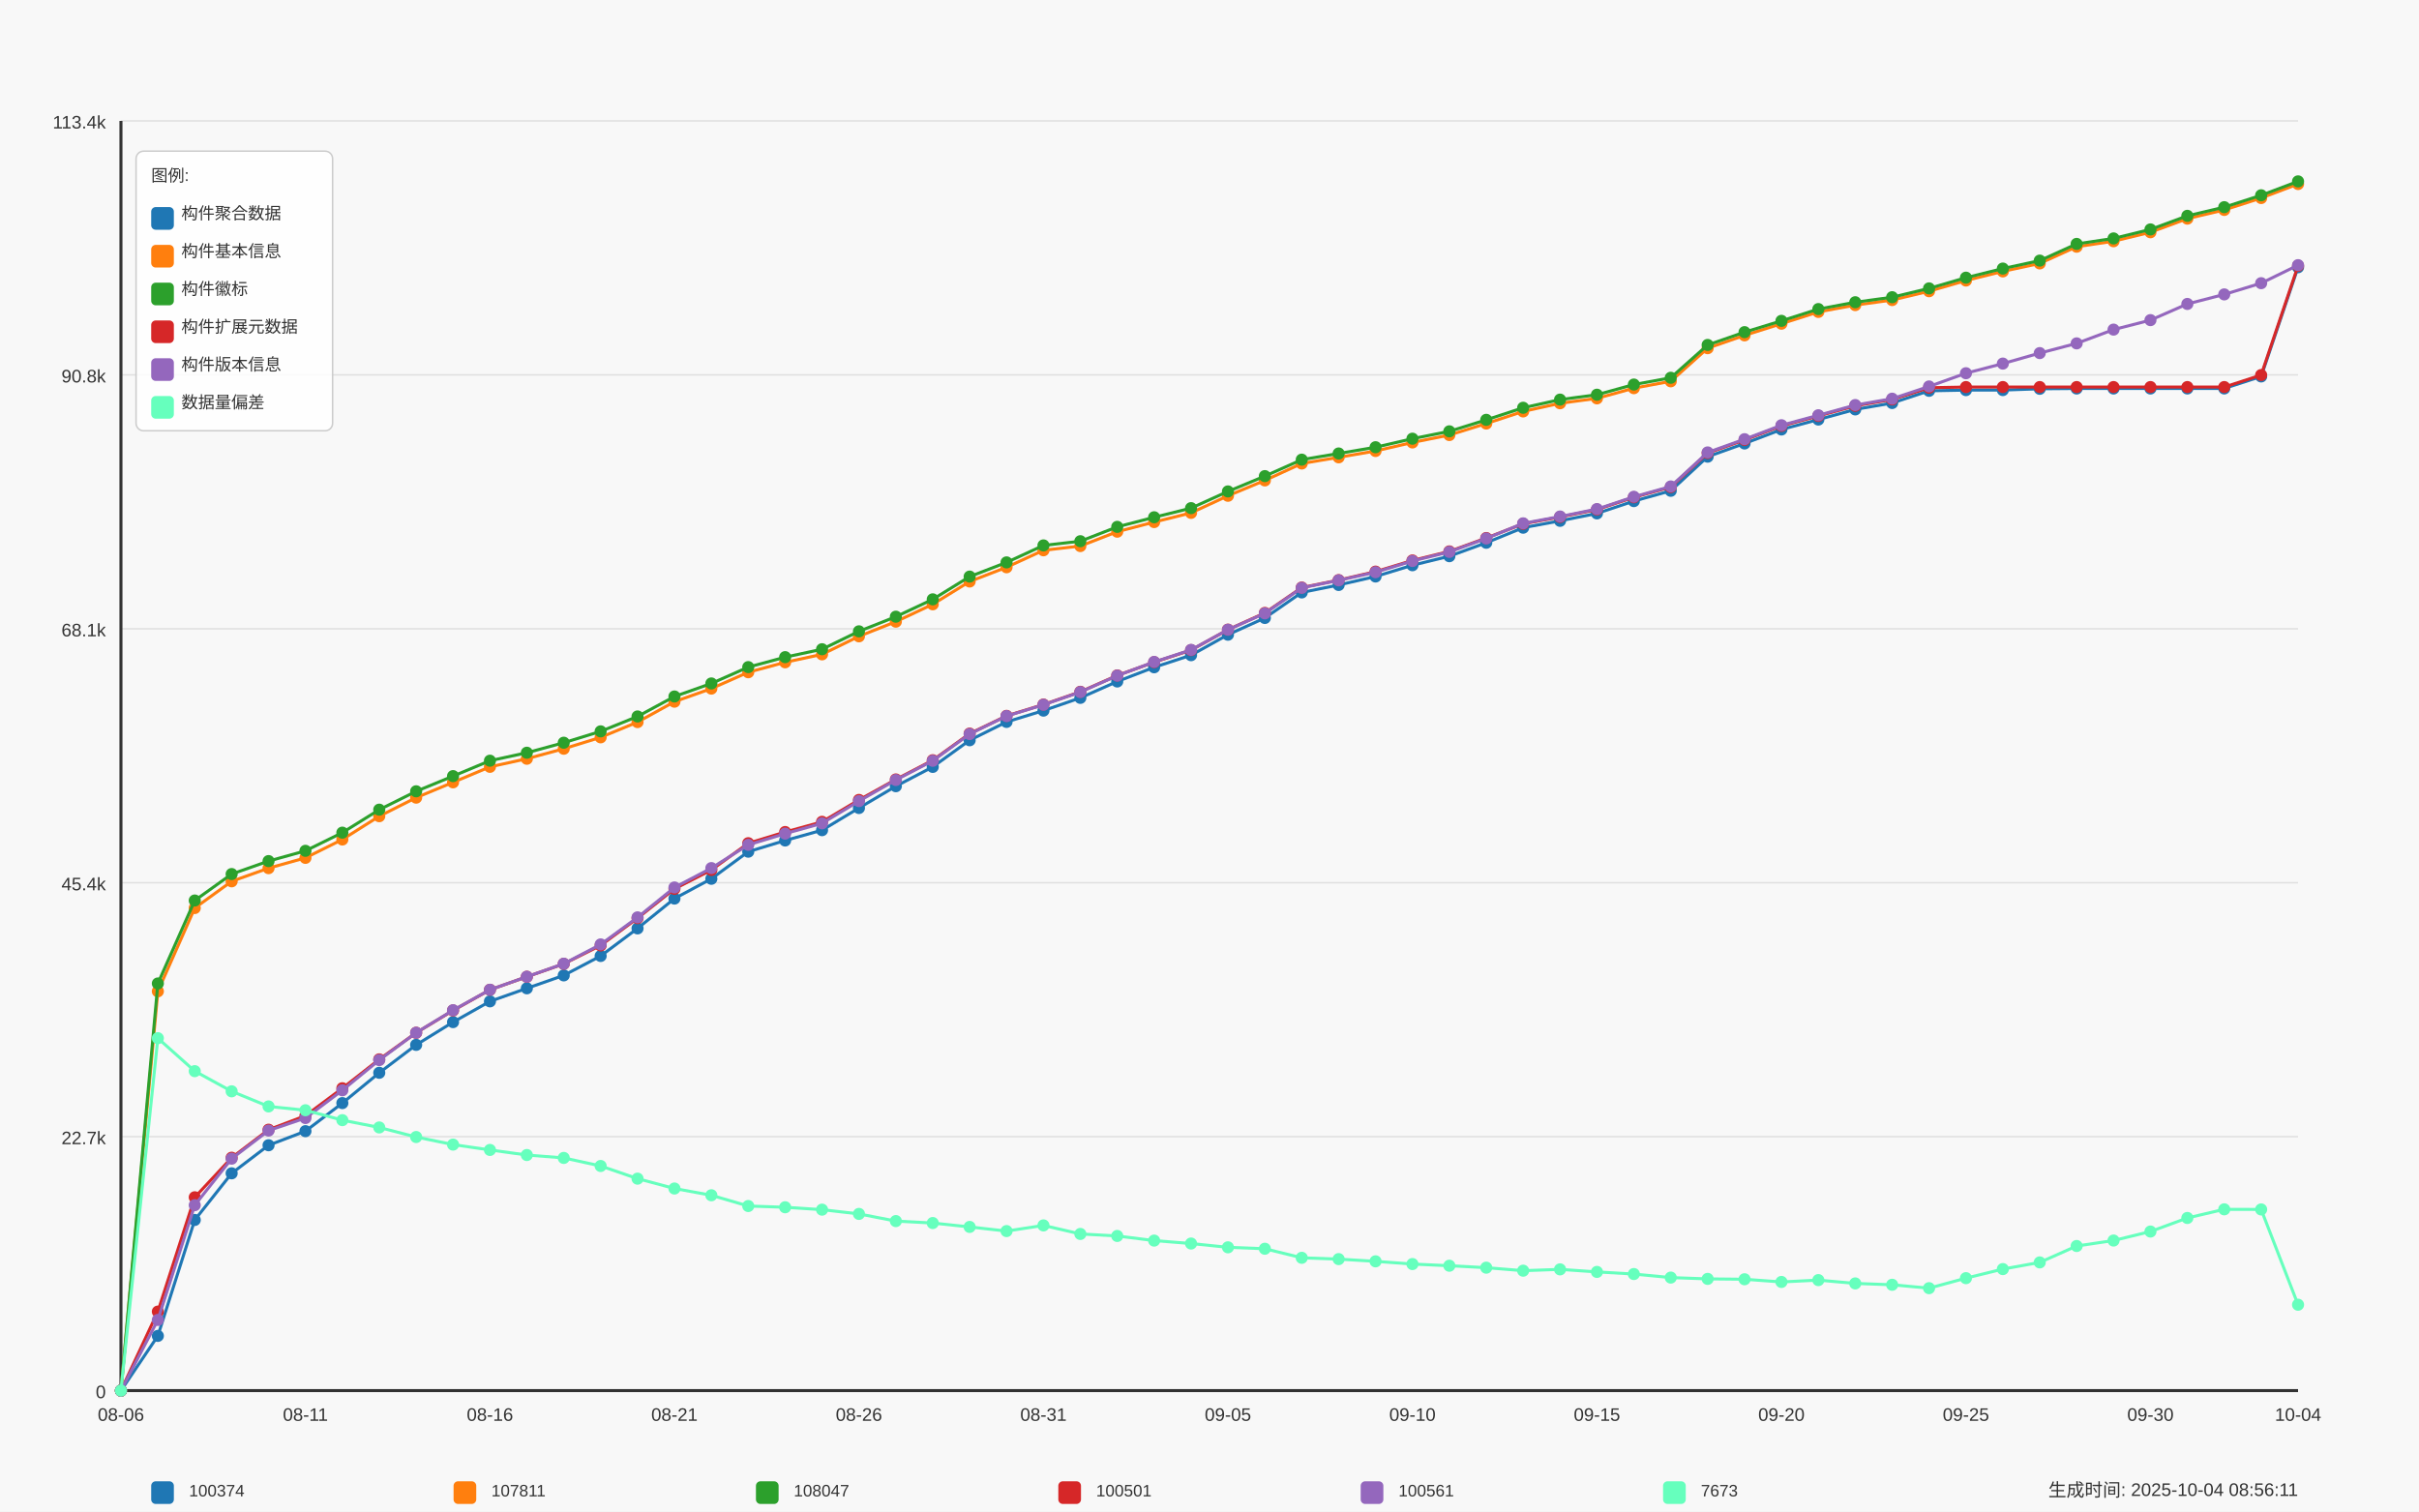
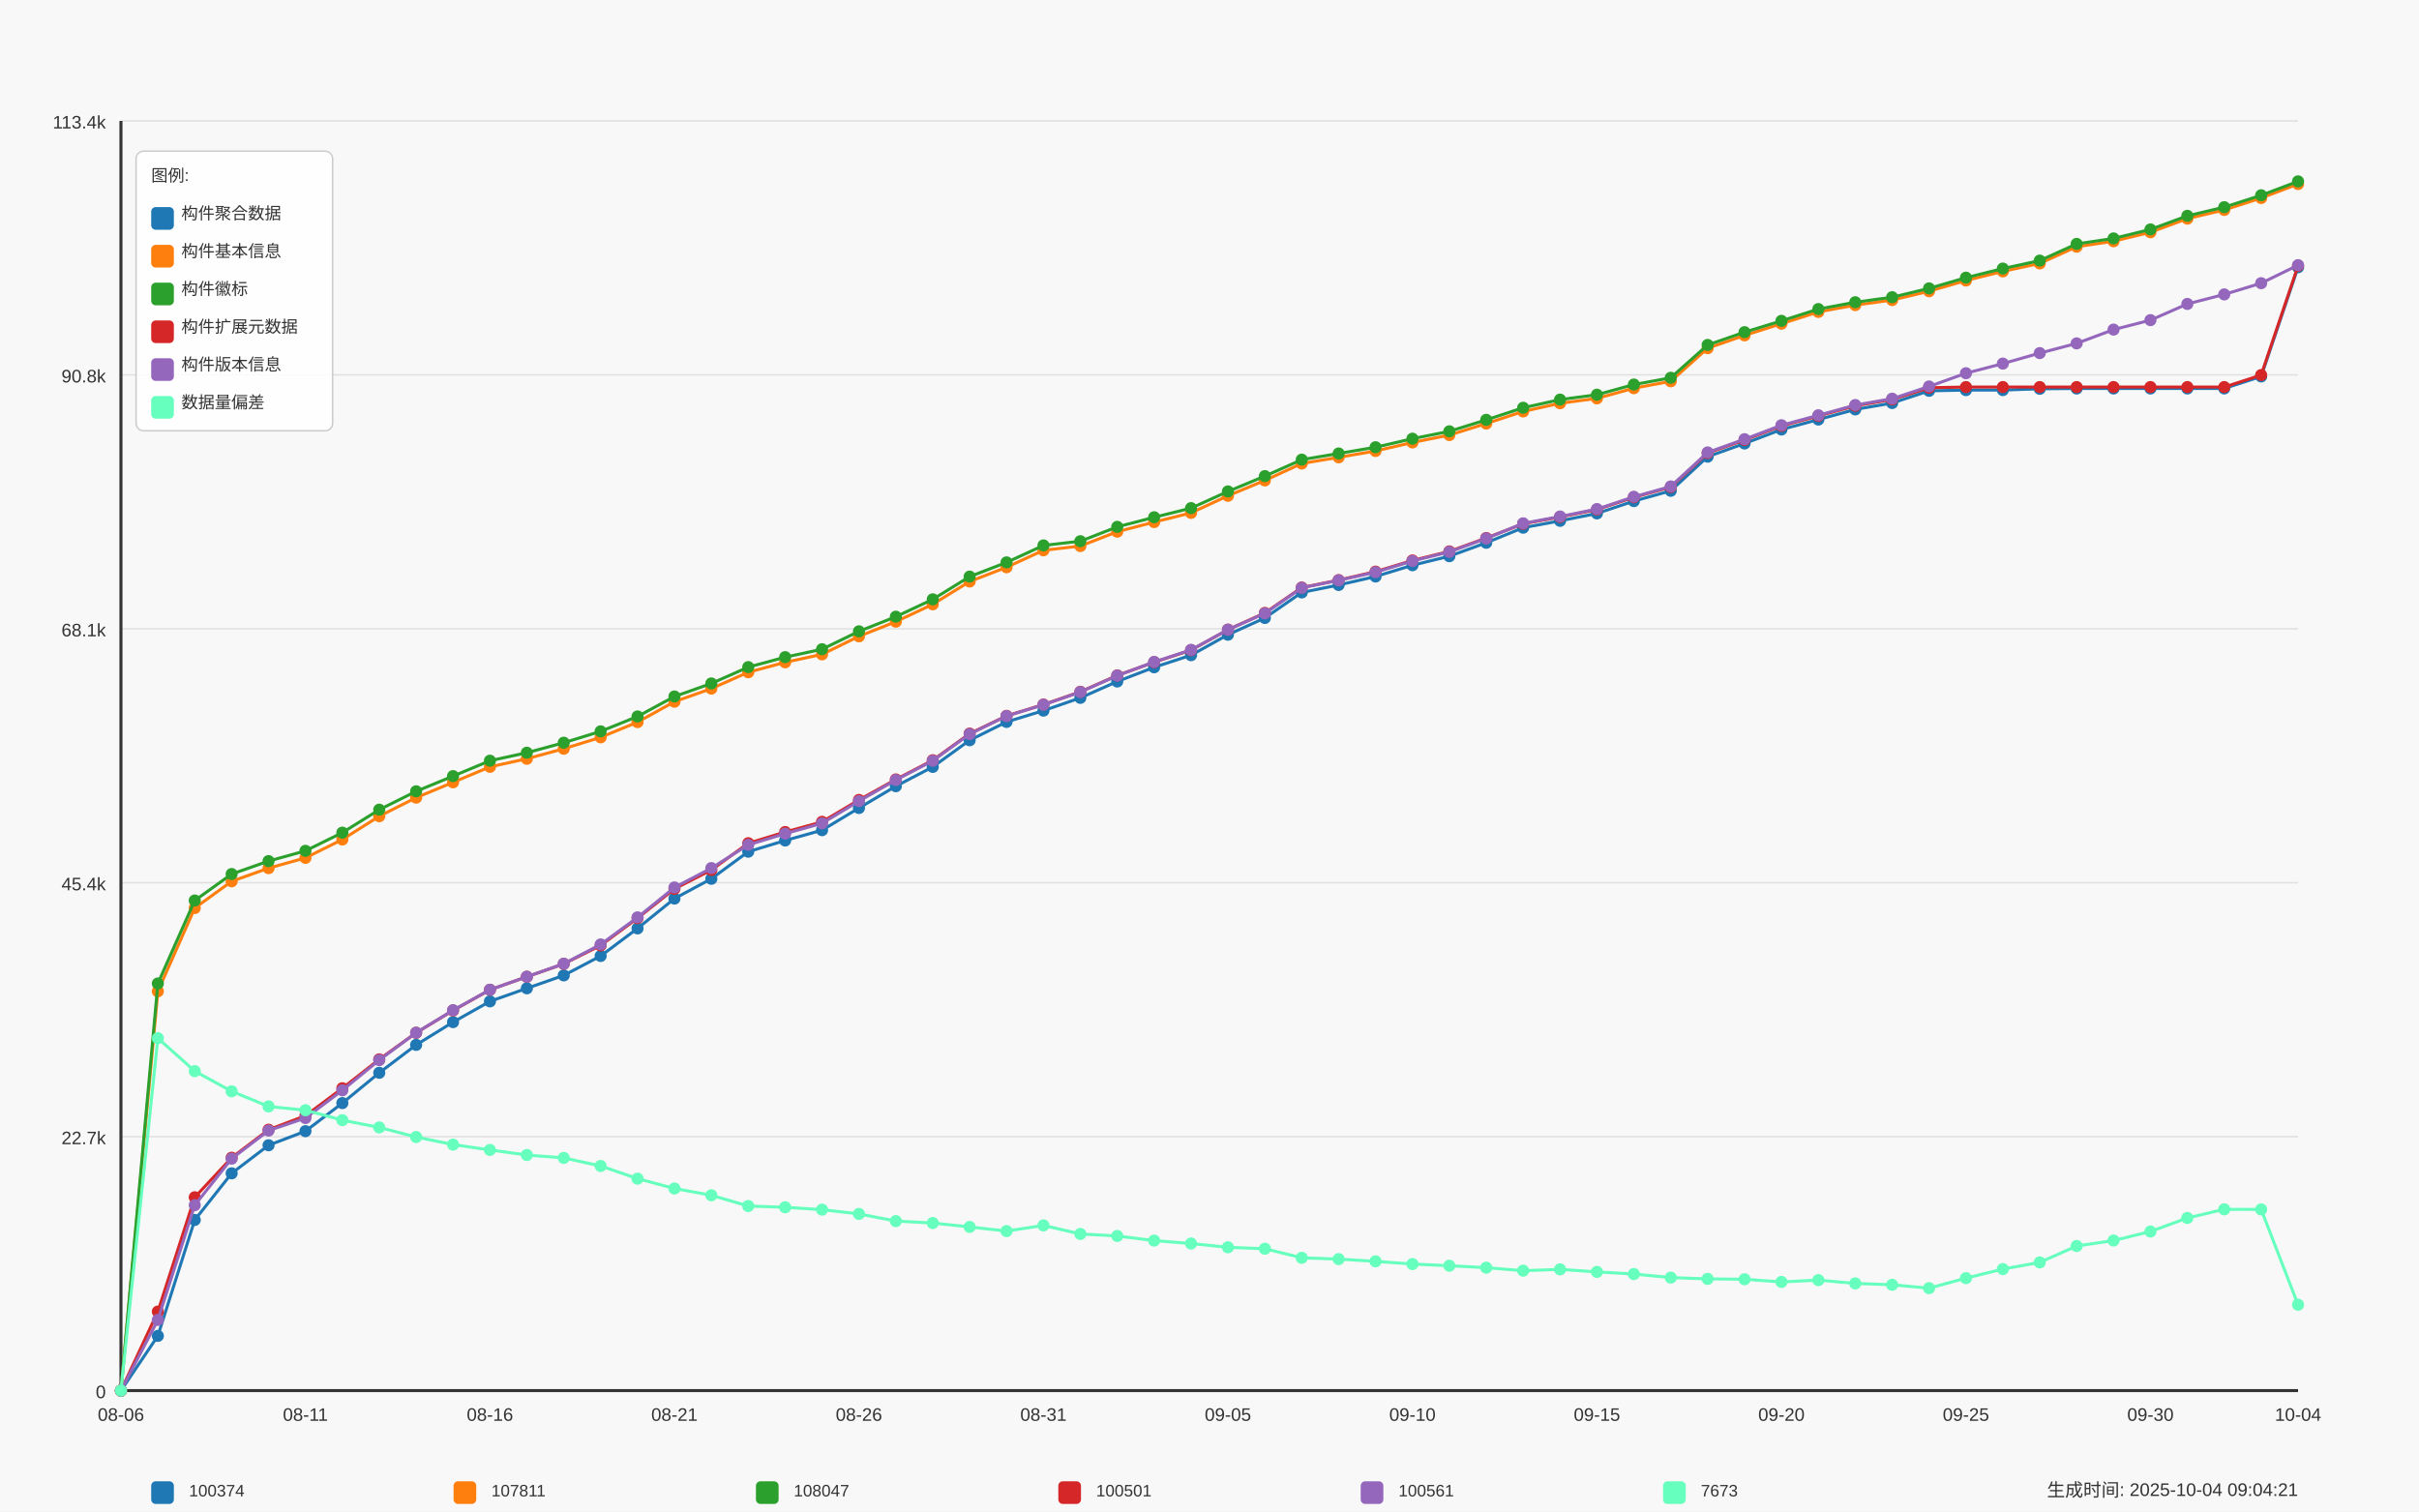
<svg xmlns="http://www.w3.org/2000/svg" width="1600" height="1000" viewBox="0 0 1600 1000">
  <style>
  text {
    font-family: Arial, sans-serif;
    font-size: 12px;
    fill: #333;
  }
  .axis-label { font-size: 14px; }
  .title { font-size: 18px; font-weight: bold; }
  .legend-item { font-size: 11px; }
  .legend-box { fill: white; fill-opacity: 0.85; stroke: #cccccc; stroke-width: 1; rx: 5; }
</style>
  <text x="800.0" y="30" text-anchor="middle" class="title">Daily Data Growth Trend</text>
  <text x="800.0" y="980" text-anchor="middle" class="axis-label">Date</text>
  <g transform="rotate(-90)">
    <text x="-500.0" y="20" text-anchor="middle" class="axis-label">Count</text>
  </g>
  <rect x="0" y="0" width="1600" height="1000" fill="#f8f8f8" />
  <line x1="80" y1="920.0" x2="1520" y2="920.0" stroke="#e0e0e0" stroke-width="1" />
  <text x="70" y="925.0" text-anchor="end">0</text>
  <line x1="80" y1="752.0" x2="1520" y2="752.0" stroke="#e0e0e0" stroke-width="1" />
  <text x="70" y="757.0" text-anchor="end">22.7k</text>
  <line x1="80" y1="584.0" x2="1520" y2="584.0" stroke="#e0e0e0" stroke-width="1" />
  <text x="70" y="589.0" text-anchor="end">45.4k</text>
  <line x1="80" y1="416.0" x2="1520" y2="416.0" stroke="#e0e0e0" stroke-width="1" />
  <text x="70" y="421.0" text-anchor="end">68.1k</text>
  <line x1="80" y1="248.0" x2="1520" y2="248.0" stroke="#e0e0e0" stroke-width="1" />
  <text x="70" y="253.0" text-anchor="end">90.8k</text>
  <line x1="80" y1="80.0" x2="1520" y2="80.0" stroke="#e0e0e0" stroke-width="1" />
  <text x="70" y="85.0" text-anchor="end">113.4k</text>
  <line x1="80" y1="80" x2="80" y2="920" stroke="#333333" stroke-width="2" />
  <line x1="80" y1="920" x2="1520" y2="920" stroke="#333333" stroke-width="2" />
  <circle cx="80.0" cy="920.0" r="4" fill="#1f77b4" />
  <circle cx="104.407" cy="883.808" r="4" fill="#1f77b4" />
  <circle cx="128.814" cy="807.108" r="4" fill="#1f77b4" />
  <circle cx="153.22" cy="776.255" r="4" fill="#1f77b4" />
  <circle cx="177.627" cy="757.685" r="4" fill="#1f77b4" />
  <circle cx="202.034" cy="748.364" r="4" fill="#1f77b4" />
  <circle cx="226.441" cy="729.794" r="4" fill="#1f77b4" />
  <circle cx="250.847" cy="709.751" r="4" fill="#1f77b4" />
  <circle cx="275.254" cy="691.277" r="4" fill="#1f77b4" />
  <circle cx="299.661" cy="676.217" r="4" fill="#1f77b4" />
  <circle cx="324.068" cy="662.482" r="4" fill="#1f77b4" />
  <circle cx="348.475" cy="653.849" r="4" fill="#1f77b4" />
  <circle cx="372.881" cy="645.305" r="4" fill="#1f77b4" />
  <circle cx="397.288" cy="632.458" r="4" fill="#1f77b4" />
  <circle cx="421.695" cy="614.215" r="4" fill="#1f77b4" />
  <circle cx="446.102" cy="594.482" r="4" fill="#1f77b4" />
  <circle cx="470.508" cy="581.384" r="4" fill="#1f77b4" />
  <circle cx="494.915" cy="563.459" r="4" fill="#1f77b4" />
  <circle cx="519.322" cy="556.055" r="4" fill="#1f77b4" />
  <circle cx="543.729" cy="549.235" r="4" fill="#1f77b4" />
  <circle cx="568.136" cy="534.568" r="4" fill="#1f77b4" />
  <circle cx="592.542" cy="520.144" r="4" fill="#1f77b4" />
  <circle cx="616.949" cy="507.372" r="4" fill="#1f77b4" />
  <circle cx="641.356" cy="489.743" r="4" fill="#1f77b4" />
  <circle cx="665.763" cy="477.607" r="4" fill="#1f77b4" />
  <circle cx="690.169" cy="470.129" r="4" fill="#1f77b4" />
  <circle cx="714.576" cy="461.696" r="4" fill="#1f77b4" />
  <circle cx="738.983" cy="450.863" r="4" fill="#1f77b4" />
  <circle cx="763.39" cy="441.46" r="4" fill="#1f77b4" />
  <circle cx="787.797" cy="433.471" r="4" fill="#1f77b4" />
  <circle cx="812.203" cy="419.907" r="4" fill="#1f77b4" />
  <circle cx="836.61" cy="408.837" r="4" fill="#1f77b4" />
  <circle cx="861.017" cy="391.956" r="4" fill="#1f77b4" />
  <circle cx="885.424" cy="387.01" r="4" fill="#1f77b4" />
  <circle cx="909.831" cy="381.397" r="4" fill="#1f77b4" />
  <circle cx="934.237" cy="373.956" r="4" fill="#1f77b4" />
  <circle cx="958.644" cy="367.974" r="4" fill="#1f77b4" />
  <circle cx="983.051" cy="359.081" r="4" fill="#1f77b4" />
  <circle cx="1007.458" cy="349.108" r="4" fill="#1f77b4" />
  <circle cx="1031.864" cy="344.576" r="4" fill="#1f77b4" />
  <circle cx="1056.271" cy="339.66" r="4" fill="#1f77b4" />
  <circle cx="1080.678" cy="331.523" r="4" fill="#1f77b4" />
  <circle cx="1105.085" cy="324.696" r="4" fill="#1f77b4" />
  <circle cx="1129.492" cy="302.121" r="4" fill="#1f77b4" />
  <circle cx="1153.898" cy="293.399" r="4" fill="#1f77b4" />
  <circle cx="1178.305" cy="284.143" r="4" fill="#1f77b4" />
  <circle cx="1202.712" cy="277.568" r="4" fill="#1f77b4" />
  <circle cx="1227.119" cy="270.86" r="4" fill="#1f77b4" />
  <circle cx="1251.525" cy="266.632" r="4" fill="#1f77b4" />
  <circle cx="1275.932" cy="258.555" r="4" fill="#1f77b4" />
  <circle cx="1300.339" cy="258.095" r="4" fill="#1f77b4" />
  <circle cx="1324.746" cy="258.066" r="4" fill="#1f77b4" />
  <circle cx="1349.153" cy="257.222" r="4" fill="#1f77b4" />
  <circle cx="1373.559" cy="257.022" r="4" fill="#1f77b4" />
  <circle cx="1397.966" cy="257.022" r="4" fill="#1f77b4" />
  <circle cx="1422.373" cy="257.014" r="4" fill="#1f77b4" />
  <circle cx="1446.78" cy="257" r="4" fill="#1f77b4" />
  <circle cx="1471.186" cy="256.992" r="4" fill="#1f77b4" />
  <circle cx="1495.593" cy="249.048" r="4" fill="#1f77b4" />
  <circle cx="1520.0" cy="176.812" r="4" fill="#1f77b4" />
  <path d="M 80.0 920.0 L 104.407 883.808 L 128.814 807.108 L 153.22 776.255 L 177.627 757.685 L 202.034 748.364 L 226.441 729.794 L 250.847 709.751 L 275.254 691.277 L 299.661 676.217 L 324.068 662.482 L 348.475 653.849 L 372.881 645.305 L 397.288 632.458 L 421.695 614.215 L 446.102 594.482 L 470.508 581.384 L 494.915 563.459 L 519.322 556.055 L 543.729 549.235 L 568.136 534.568 L 592.542 520.144 L 616.949 507.372 L 641.356 489.743 L 665.763 477.607 L 690.169 470.129 L 714.576 461.696 L 738.983 450.863 L 763.39 441.46 L 787.797 433.471 L 812.203 419.907 L 836.61 408.837 L 861.017 391.956 L 885.424 387.01 L 909.831 381.397 L 934.237 373.956 L 958.644 367.974 L 983.051 359.081 L 1007.458 349.108 L 1031.864 344.576 L 1056.271 339.66 L 1080.678 331.523 L 1105.085 324.696 L 1129.492 302.121 L 1153.898 293.399 L 1178.305 284.143 L 1202.712 277.568 L 1227.119 270.86 L 1251.525 266.632 L 1275.932 258.555 L 1300.339 258.095 L 1324.746 258.066 L 1349.153 257.222 L 1373.559 257.022 L 1397.966 257.022 L 1422.373 257.014 L 1446.78 257 L 1471.186 256.992 L 1495.593 249.048 L 1520.0 176.812" fill="none" stroke="#1f77b4" stroke-width="2" />
  <circle cx="80.0" cy="920.0" r="4" fill="#ff7f0e" />
  <circle cx="104.407" cy="655.848" r="4" fill="#ff7f0e" />
  <circle cx="128.814" cy="600.739" r="4" fill="#ff7f0e" />
  <circle cx="153.22" cy="583.065" r="4" fill="#ff7f0e" />
  <circle cx="177.627" cy="574.358" r="4" fill="#ff7f0e" />
  <circle cx="202.034" cy="567.546" r="4" fill="#ff7f0e" />
  <circle cx="226.441" cy="555.403" r="4" fill="#ff7f0e" />
  <circle cx="250.847" cy="539.995" r="4" fill="#ff7f0e" />
  <circle cx="275.254" cy="527.704" r="4" fill="#ff7f0e" />
  <circle cx="299.661" cy="517.575" r="4" fill="#ff7f0e" />
  <circle cx="324.068" cy="507.328" r="4" fill="#ff7f0e" />
  <circle cx="348.475" cy="501.975" r="4" fill="#ff7f0e" />
  <circle cx="372.881" cy="495.348" r="4" fill="#ff7f0e" />
  <circle cx="397.288" cy="487.81" r="4" fill="#ff7f0e" />
  <circle cx="421.695" cy="477.726" r="4" fill="#ff7f0e" />
  <circle cx="446.102" cy="464.228" r="4" fill="#ff7f0e" />
  <circle cx="470.508" cy="455.565" r="4" fill="#ff7f0e" />
  <circle cx="494.915" cy="444.748" r="4" fill="#ff7f0e" />
  <circle cx="519.322" cy="438.165" r="4" fill="#ff7f0e" />
  <circle cx="543.729" cy="432.916" r="4" fill="#ff7f0e" />
  <circle cx="568.136" cy="420.988" r="4" fill="#ff7f0e" />
  <circle cx="592.542" cy="411.281" r="4" fill="#ff7f0e" />
  <circle cx="616.949" cy="399.789" r="4" fill="#ff7f0e" />
  <circle cx="641.356" cy="384.714" r="4" fill="#ff7f0e" />
  <circle cx="665.763" cy="375.296" r="4" fill="#ff7f0e" />
  <circle cx="690.169" cy="364.057" r="4" fill="#ff7f0e" />
  <circle cx="714.576" cy="361.265" r="4" fill="#ff7f0e" />
  <circle cx="738.983" cy="351.758" r="4" fill="#ff7f0e" />
  <circle cx="763.39" cy="345.398" r="4" fill="#ff7f0e" />
  <circle cx="787.797" cy="339.312" r="4" fill="#ff7f0e" />
  <circle cx="812.203" cy="327.998" r="4" fill="#ff7f0e" />
  <circle cx="836.61" cy="317.84" r="4" fill="#ff7f0e" />
  <circle cx="861.017" cy="306.645" r="4" fill="#ff7f0e" />
  <circle cx="885.424" cy="302.558" r="4" fill="#ff7f0e" />
  <circle cx="909.831" cy="298.367" r="4" fill="#ff7f0e" />
  <circle cx="934.237" cy="292.717" r="4" fill="#ff7f0e" />
  <circle cx="958.644" cy="287.816" r="4" fill="#ff7f0e" />
  <circle cx="983.051" cy="280.212" r="4" fill="#ff7f0e" />
  <circle cx="1007.458" cy="272.193" r="4" fill="#ff7f0e" />
  <circle cx="1031.864" cy="266.788" r="4" fill="#ff7f0e" />
  <circle cx="1056.271" cy="263.552" r="4" fill="#ff7f0e" />
  <circle cx="1080.678" cy="256.815" r="4" fill="#ff7f0e" />
  <circle cx="1105.085" cy="252.261" r="4" fill="#ff7f0e" />
  <circle cx="1129.492" cy="230.352" r="4" fill="#ff7f0e" />
  <circle cx="1153.898" cy="221.867" r="4" fill="#ff7f0e" />
  <circle cx="1178.305" cy="214.159" r="4" fill="#ff7f0e" />
  <circle cx="1202.712" cy="206.362" r="4" fill="#ff7f0e" />
  <circle cx="1227.119" cy="201.846" r="4" fill="#ff7f0e" />
  <circle cx="1251.525" cy="198.514" r="4" fill="#ff7f0e" />
  <circle cx="1275.932" cy="192.665" r="4" fill="#ff7f0e" />
  <circle cx="1300.339" cy="185.579" r="4" fill="#ff7f0e" />
  <circle cx="1324.746" cy="179.552" r="4" fill="#ff7f0e" />
  <circle cx="1349.153" cy="174.273" r="4" fill="#ff7f0e" />
  <circle cx="1373.559" cy="163.218" r="4" fill="#ff7f0e" />
  <circle cx="1397.966" cy="159.598" r="4" fill="#ff7f0e" />
  <circle cx="1422.373" cy="153.645" r="4" fill="#ff7f0e" />
  <circle cx="1446.78" cy="144.634" r="4" fill="#ff7f0e" />
  <circle cx="1471.186" cy="138.888" r="4" fill="#ff7f0e" />
  <circle cx="1495.593" cy="131.01" r="4" fill="#ff7f0e" />
  <circle cx="1520.0" cy="121.747" r="4" fill="#ff7f0e" />
  <path d="M 80.0 920.0 L 104.407 655.848 L 128.814 600.739 L 153.22 583.065 L 177.627 574.358 L 202.034 567.546 L 226.441 555.403 L 250.847 539.995 L 275.254 527.704 L 299.661 517.575 L 324.068 507.328 L 348.475 501.975 L 372.881 495.348 L 397.288 487.81 L 421.695 477.726 L 446.102 464.228 L 470.508 455.565 L 494.915 444.748 L 519.322 438.165 L 543.729 432.916 L 568.136 420.988 L 592.542 411.281 L 616.949 399.789 L 641.356 384.714 L 665.763 375.296 L 690.169 364.057 L 714.576 361.265 L 738.983 351.758 L 763.39 345.398 L 787.797 339.312 L 812.203 327.998 L 836.61 317.84 L 861.017 306.645 L 885.424 302.558 L 909.831 298.367 L 934.237 292.717 L 958.644 287.816 L 983.051 280.212 L 1007.458 272.193 L 1031.864 266.788 L 1056.271 263.552 L 1080.678 256.815 L 1105.085 252.261 L 1129.492 230.352 L 1153.898 221.867 L 1178.305 214.159 L 1202.712 206.362 L 1227.119 201.846 L 1251.525 198.514 L 1275.932 192.665 L 1300.339 185.579 L 1324.746 179.552 L 1349.153 174.273 L 1373.559 163.218 L 1397.966 159.598 L 1422.373 153.645 L 1446.78 144.634 L 1471.186 138.888 L 1495.593 131.01 L 1520.0 121.747" fill="none" stroke="#ff7f0e" stroke-width="2" />
  <circle cx="80.0" cy="920.0" r="4" fill="#2ca02c" />
  <circle cx="104.407" cy="650.658" r="4" fill="#2ca02c" />
  <circle cx="128.814" cy="595.763" r="4" fill="#2ca02c" />
  <circle cx="153.22" cy="578.26" r="4" fill="#2ca02c" />
  <circle cx="177.627" cy="569.686" r="4" fill="#2ca02c" />
  <circle cx="202.034" cy="562.889" r="4" fill="#2ca02c" />
  <circle cx="226.441" cy="550.872" r="4" fill="#2ca02c" />
  <circle cx="250.847" cy="535.664" r="4" fill="#2ca02c" />
  <circle cx="275.254" cy="523.513" r="4" fill="#2ca02c" />
  <circle cx="299.661" cy="513.466" r="4" fill="#2ca02c" />
  <circle cx="324.068" cy="503.27" r="4" fill="#2ca02c" />
  <circle cx="348.475" cy="497.998" r="4" fill="#2ca02c" />
  <circle cx="372.881" cy="491.372" r="4" fill="#2ca02c" />
  <circle cx="397.288" cy="483.856" r="4" fill="#2ca02c" />
  <circle cx="421.695" cy="473.994" r="4" fill="#2ca02c" />
  <circle cx="446.102" cy="460.785" r="4" fill="#2ca02c" />
  <circle cx="470.508" cy="452.159" r="4" fill="#2ca02c" />
  <circle cx="494.915" cy="441.349" r="4" fill="#2ca02c" />
  <circle cx="519.322" cy="434.759" r="4" fill="#2ca02c" />
  <circle cx="543.729" cy="429.525" r="4" fill="#2ca02c" />
  <circle cx="568.136" cy="417.678" r="4" fill="#2ca02c" />
  <circle cx="592.542" cy="407.993" r="4" fill="#2ca02c" />
  <circle cx="616.949" cy="396.517" r="4" fill="#2ca02c" />
  <circle cx="641.356" cy="381.464" r="4" fill="#2ca02c" />
  <circle cx="665.763" cy="372.075" r="4" fill="#2ca02c" />
  <circle cx="690.169" cy="360.843" r="4" fill="#2ca02c" />
  <circle cx="714.576" cy="358.059" r="4" fill="#2ca02c" />
  <circle cx="738.983" cy="348.56" r="4" fill="#2ca02c" />
  <circle cx="763.39" cy="342.222" r="4" fill="#2ca02c" />
  <circle cx="787.797" cy="336.173" r="4" fill="#2ca02c" />
  <circle cx="812.203" cy="325.118" r="4" fill="#2ca02c" />
  <circle cx="836.61" cy="314.989" r="4" fill="#2ca02c" />
  <circle cx="861.017" cy="304.105" r="4" fill="#2ca02c" />
  <circle cx="885.424" cy="300.018" r="4" fill="#2ca02c" />
  <circle cx="909.831" cy="295.879" r="4" fill="#2ca02c" />
  <circle cx="934.237" cy="290.237" r="4" fill="#2ca02c" />
  <circle cx="958.644" cy="285.358" r="4" fill="#2ca02c" />
  <circle cx="983.051" cy="277.754" r="4" fill="#2ca02c" />
  <circle cx="1007.458" cy="269.772" r="4" fill="#2ca02c" />
  <circle cx="1031.864" cy="264.374" r="4" fill="#2ca02c" />
  <circle cx="1056.271" cy="261.139" r="4" fill="#2ca02c" />
  <circle cx="1080.678" cy="254.408" r="4" fill="#2ca02c" />
  <circle cx="1105.085" cy="249.929" r="4" fill="#2ca02c" />
  <circle cx="1129.492" cy="228.212" r="4" fill="#2ca02c" />
  <circle cx="1153.898" cy="219.742" r="4" fill="#2ca02c" />
  <circle cx="1178.305" cy="212.264" r="4" fill="#2ca02c" />
  <circle cx="1202.712" cy="204.474" r="4" fill="#2ca02c" />
  <circle cx="1227.119" cy="199.958" r="4" fill="#2ca02c" />
  <circle cx="1251.525" cy="196.626" r="4" fill="#2ca02c" />
  <circle cx="1275.932" cy="190.791" r="4" fill="#2ca02c" />
  <circle cx="1300.339" cy="183.706" r="4" fill="#2ca02c" />
  <circle cx="1324.746" cy="177.679" r="4" fill="#2ca02c" />
  <circle cx="1349.153" cy="172.414" r="4" fill="#2ca02c" />
  <circle cx="1373.559" cy="161.36" r="4" fill="#2ca02c" />
  <circle cx="1397.966" cy="157.739" r="4" fill="#2ca02c" />
  <circle cx="1422.373" cy="151.786" r="4" fill="#2ca02c" />
  <circle cx="1446.78" cy="142.79" r="4" fill="#2ca02c" />
  <circle cx="1471.186" cy="137.067" r="4" fill="#2ca02c" />
  <circle cx="1495.593" cy="129.196" r="4" fill="#2ca02c" />
  <circle cx="1520.0" cy="120.0" r="4" fill="#2ca02c" />
  <path d="M 80.0 920.0 L 104.407 650.658 L 128.814 595.763 L 153.22 578.26 L 177.627 569.686 L 202.034 562.889 L 226.441 550.872 L 250.847 535.664 L 275.254 523.513 L 299.661 513.466 L 324.068 503.27 L 348.475 497.998 L 372.881 491.372 L 397.288 483.856 L 421.695 473.994 L 446.102 460.785 L 470.508 452.159 L 494.915 441.349 L 519.322 434.759 L 543.729 429.525 L 568.136 417.678 L 592.542 407.993 L 616.949 396.517 L 641.356 381.464 L 665.763 372.075 L 690.169 360.843 L 714.576 358.059 L 738.983 348.56 L 763.39 342.222 L 787.797 336.173 L 812.203 325.118 L 836.61 314.989 L 861.017 304.105 L 885.424 300.018 L 909.831 295.879 L 934.237 290.237 L 958.644 285.358 L 983.051 277.754 L 1007.458 269.772 L 1031.864 264.374 L 1056.271 261.139 L 1080.678 254.408 L 1105.085 249.929 L 1129.492 228.212 L 1153.898 219.742 L 1178.305 212.264 L 1202.712 204.474 L 1227.119 199.958 L 1251.525 196.626 L 1275.932 190.791 L 1300.339 183.706 L 1324.746 177.679 L 1349.153 172.414 L 1373.559 161.36 L 1397.966 157.739 L 1422.373 151.786 L 1446.78 142.79 L 1471.186 137.067 L 1495.593 129.196 L 1520.0 120.0" fill="none" stroke="#2ca02c" stroke-width="2" />
  <circle cx="80.0" cy="920.0" r="4" fill="#d62728" />
  <circle cx="104.407" cy="867.741" r="4" fill="#d62728" />
  <circle cx="128.814" cy="792.108" r="4" fill="#d62728" />
  <circle cx="153.22" cy="765.934" r="4" fill="#d62728" />
  <circle cx="177.627" cy="747.401" r="4" fill="#d62728" />
  <circle cx="202.034" cy="738.161" r="4" fill="#d62728" />
  <circle cx="226.441" cy="719.969" r="4" fill="#d62728" />
  <circle cx="250.847" cy="700.858" r="4" fill="#d62728" />
  <circle cx="275.254" cy="683.266" r="4" fill="#d62728" />
  <circle cx="299.661" cy="668.524" r="4" fill="#d62728" />
  <circle cx="324.068" cy="654.834" r="4" fill="#d62728" />
  <circle cx="348.475" cy="646.215" r="4" fill="#d62728" />
  <circle cx="372.881" cy="637.678" r="4" fill="#d62728" />
  <circle cx="397.288" cy="625.469" r="4" fill="#d62728" />
  <circle cx="421.695" cy="607.44" r="4" fill="#d62728" />
  <circle cx="446.102" cy="588.041" r="4" fill="#d62728" />
  <circle cx="470.508" cy="575.565" r="4" fill="#d62728" />
  <circle cx="494.915" cy="557.861" r="4" fill="#d62728" />
  <circle cx="519.322" cy="550.457" r="4" fill="#d62728" />
  <circle cx="543.729" cy="543.712" r="4" fill="#d62728" />
  <circle cx="568.136" cy="529.222" r="4" fill="#d62728" />
  <circle cx="592.542" cy="515.672" r="4" fill="#d62728" />
  <circle cx="616.949" cy="502.952" r="4" fill="#d62728" />
  <circle cx="641.356" cy="485.337" r="4" fill="#d62728" />
  <circle cx="665.763" cy="473.602" r="4" fill="#d62728" />
  <circle cx="690.169" cy="466.123" r="4" fill="#d62728" />
  <circle cx="714.576" cy="457.683" r="4" fill="#d62728" />
  <circle cx="738.983" cy="446.85" r="4" fill="#d62728" />
  <circle cx="763.39" cy="438.076" r="4" fill="#d62728" />
  <circle cx="787.797" cy="430.102" r="4" fill="#d62728" />
  <circle cx="812.203" cy="416.567" r="4" fill="#d62728" />
  <circle cx="836.61" cy="405.505" r="4" fill="#d62728" />
  <circle cx="861.017" cy="388.713" r="4" fill="#d62728" />
  <circle cx="885.424" cy="383.789" r="4" fill="#d62728" />
  <circle cx="909.831" cy="378.177" r="4" fill="#d62728" />
  <circle cx="934.237" cy="370.787" r="4" fill="#d62728" />
  <circle cx="958.644" cy="364.797" r="4" fill="#d62728" />
  <circle cx="983.051" cy="355.949" r="4" fill="#d62728" />
  <circle cx="1007.458" cy="346.531" r="4" fill="#d62728" />
  <circle cx="1031.864" cy="342.022" r="4" fill="#d62728" />
  <circle cx="1056.271" cy="337.106" r="4" fill="#d62728" />
  <circle cx="1080.678" cy="328.991" r="4" fill="#d62728" />
  <circle cx="1105.085" cy="322.231" r="4" fill="#d62728" />
  <circle cx="1129.492" cy="299.722" r="4" fill="#d62728" />
  <circle cx="1153.898" cy="291.022" r="4" fill="#d62728" />
  <circle cx="1178.305" cy="281.767" r="4" fill="#d62728" />
  <circle cx="1202.712" cy="275.184" r="4" fill="#d62728" />
  <circle cx="1227.119" cy="268.476" r="4" fill="#d62728" />
  <circle cx="1251.525" cy="264.256" r="4" fill="#d62728" />
  <circle cx="1275.932" cy="256.518" r="4" fill="#d62728" />
  <circle cx="1300.339" cy="256.067" r="4" fill="#d62728" />
  <circle cx="1324.746" cy="256.067" r="4" fill="#d62728" />
  <circle cx="1349.153" cy="256.067" r="4" fill="#d62728" />
  <circle cx="1373.559" cy="256.067" r="4" fill="#d62728" />
  <circle cx="1397.966" cy="256.067" r="4" fill="#d62728" />
  <circle cx="1422.373" cy="256.067" r="4" fill="#d62728" />
  <circle cx="1446.78" cy="256.067" r="4" fill="#d62728" />
  <circle cx="1471.186" cy="256.067" r="4" fill="#d62728" />
  <circle cx="1495.593" cy="248.122" r="4" fill="#d62728" />
  <circle cx="1520.0" cy="175.872" r="4" fill="#d62728" />
  <path d="M 80.0 920.0 L 104.407 867.741 L 128.814 792.108 L 153.22 765.934 L 177.627 747.401 L 202.034 738.161 L 226.441 719.969 L 250.847 700.858 L 275.254 683.266 L 299.661 668.524 L 324.068 654.834 L 348.475 646.215 L 372.881 637.678 L 397.288 625.469 L 421.695 607.44 L 446.102 588.041 L 470.508 575.565 L 494.915 557.861 L 519.322 550.457 L 543.729 543.712 L 568.136 529.222 L 592.542 515.672 L 616.949 502.952 L 641.356 485.337 L 665.763 473.602 L 690.169 466.123 L 714.576 457.683 L 738.983 446.85 L 763.39 438.076 L 787.797 430.102 L 812.203 416.567 L 836.61 405.505 L 861.017 388.713 L 885.424 383.789 L 909.831 378.177 L 934.237 370.787 L 958.644 364.797 L 983.051 355.949 L 1007.458 346.531 L 1031.864 342.022 L 1056.271 337.106 L 1080.678 328.991 L 1105.085 322.231 L 1129.492 299.722 L 1153.898 291.022 L 1178.305 281.767 L 1202.712 275.184 L 1227.119 268.476 L 1251.525 264.256 L 1275.932 256.518 L 1300.339 256.067 L 1324.746 256.067 L 1349.153 256.067 L 1373.559 256.067 L 1397.966 256.067 L 1422.373 256.067 L 1446.78 256.067 L 1471.186 256.067 L 1495.593 248.122 L 1520.0 175.872" fill="none" stroke="#d62728" stroke-width="2" />
  <circle cx="80.0" cy="920.0" r="4" fill="#9467bd" />
  <circle cx="104.407" cy="873.257" r="4" fill="#9467bd" />
  <circle cx="128.814" cy="797.335" r="4" fill="#9467bd" />
  <circle cx="153.22" cy="766.556" r="4" fill="#9467bd" />
  <circle cx="177.627" cy="747.964" r="4" fill="#9467bd" />
  <circle cx="202.034" cy="739.671" r="4" fill="#9467bd" />
  <circle cx="226.441" cy="721.323" r="4" fill="#9467bd" />
  <circle cx="250.847" cy="701.332" r="4" fill="#9467bd" />
  <circle cx="275.254" cy="683.244" r="4" fill="#9467bd" />
  <circle cx="299.661" cy="668.339" r="4" fill="#9467bd" />
  <circle cx="324.068" cy="654.804" r="4" fill="#9467bd" />
  <circle cx="348.475" cy="646.178" r="4" fill="#9467bd" />
  <circle cx="372.881" cy="637.582" r="4" fill="#9467bd" />
  <circle cx="397.288" cy="624.81" r="4" fill="#9467bd" />
  <circle cx="421.695" cy="606.914" r="4" fill="#9467bd" />
  <circle cx="446.102" cy="587.137" r="4" fill="#9467bd" />
  <circle cx="470.508" cy="574.321" r="4" fill="#9467bd" />
  <circle cx="494.915" cy="558.935" r="4" fill="#9467bd" />
  <circle cx="519.322" cy="551.523" r="4" fill="#9467bd" />
  <circle cx="543.729" cy="544.704" r="4" fill="#9467bd" />
  <circle cx="568.136" cy="529.999" r="4" fill="#9467bd" />
  <circle cx="592.542" cy="516.028" r="4" fill="#9467bd" />
  <circle cx="616.949" cy="503.322" r="4" fill="#9467bd" />
  <circle cx="641.356" cy="485.641" r="4" fill="#9467bd" />
  <circle cx="665.763" cy="473.735" r="4" fill="#9467bd" />
  <circle cx="690.169" cy="466.279" r="4" fill="#9467bd" />
  <circle cx="714.576" cy="457.838" r="4" fill="#9467bd" />
  <circle cx="738.983" cy="446.991" r="4" fill="#9467bd" />
  <circle cx="763.39" cy="437.928" r="4" fill="#9467bd" />
  <circle cx="787.797" cy="429.954" r="4" fill="#9467bd" />
  <circle cx="812.203" cy="416.604" r="4" fill="#9467bd" />
  <circle cx="836.61" cy="405.794" r="4" fill="#9467bd" />
  <circle cx="861.017" cy="388.905" r="4" fill="#9467bd" />
  <circle cx="885.424" cy="383.937" r="4" fill="#9467bd" />
  <circle cx="909.831" cy="378.554" r="4" fill="#9467bd" />
  <circle cx="934.237" cy="371.143" r="4" fill="#9467bd" />
  <circle cx="958.644" cy="365.13" r="4" fill="#9467bd" />
  <circle cx="983.051" cy="356.216" r="4" fill="#9467bd" />
  <circle cx="1007.458" cy="346.242" r="4" fill="#9467bd" />
  <circle cx="1031.864" cy="341.711" r="4" fill="#9467bd" />
  <circle cx="1056.271" cy="336.795" r="4" fill="#9467bd" />
  <circle cx="1080.678" cy="328.672" r="4" fill="#9467bd" />
  <circle cx="1105.085" cy="321.831" r="4" fill="#9467bd" />
  <circle cx="1129.492" cy="299.315" r="4" fill="#9467bd" />
  <circle cx="1153.898" cy="290.57" r="4" fill="#9467bd" />
  <circle cx="1178.305" cy="281.322" r="4" fill="#9467bd" />
  <circle cx="1202.712" cy="274.74" r="4" fill="#9467bd" />
  <circle cx="1227.119" cy="267.973" r="4" fill="#9467bd" />
  <circle cx="1251.525" cy="263.767" r="4" fill="#9467bd" />
  <circle cx="1275.932" cy="255.667" r="4" fill="#9467bd" />
  <circle cx="1300.339" cy="246.923" r="4" fill="#9467bd" />
  <circle cx="1324.746" cy="240.548" r="4" fill="#9467bd" />
  <circle cx="1349.153" cy="233.602" r="4" fill="#9467bd" />
  <circle cx="1373.559" cy="227.176" r="4" fill="#9467bd" />
  <circle cx="1397.966" cy="218.061" r="4" fill="#9467bd" />
  <circle cx="1422.373" cy="211.79" r="4" fill="#9467bd" />
  <circle cx="1446.78" cy="201.083" r="4" fill="#9467bd" />
  <circle cx="1471.186" cy="194.775" r="4" fill="#9467bd" />
  <circle cx="1495.593" cy="187.348" r="4" fill="#9467bd" />
  <circle cx="1520.0" cy="175.428" r="4" fill="#9467bd" />
  <path d="M 80.0 920.0 L 104.407 873.257 L 128.814 797.335 L 153.22 766.556 L 177.627 747.964 L 202.034 739.671 L 226.441 721.323 L 250.847 701.332 L 275.254 683.244 L 299.661 668.339 L 324.068 654.804 L 348.475 646.178 L 372.881 637.582 L 397.288 624.81 L 421.695 606.914 L 446.102 587.137 L 470.508 574.321 L 494.915 558.935 L 519.322 551.523 L 543.729 544.704 L 568.136 529.999 L 592.542 516.028 L 616.949 503.322 L 641.356 485.641 L 665.763 473.735 L 690.169 466.279 L 714.576 457.838 L 738.983 446.991 L 763.39 437.928 L 787.797 429.954 L 812.203 416.604 L 836.61 405.794 L 861.017 388.905 L 885.424 383.937 L 909.831 378.554 L 934.237 371.143 L 958.644 365.13 L 983.051 356.216 L 1007.458 346.242 L 1031.864 341.711 L 1056.271 336.795 L 1080.678 328.672 L 1105.085 321.831 L 1129.492 299.315 L 1153.898 290.57 L 1178.305 281.322 L 1202.712 274.74 L 1227.119 267.973 L 1251.525 263.767 L 1275.932 255.667 L 1300.339 246.923 L 1324.746 240.548 L 1349.153 233.602 L 1373.559 227.176 L 1397.966 218.061 L 1422.373 211.79 L 1446.78 201.083 L 1471.186 194.775 L 1495.593 187.348 L 1520.0 175.428" fill="none" stroke="#9467bd" stroke-width="2" />
  <circle cx="80.0" cy="920.0" r="4" fill="#66ffbd" />
  <circle cx="104.407" cy="686.85" r="4" fill="#66ffbd" />
  <circle cx="128.814" cy="708.655" r="4" fill="#66ffbd" />
  <circle cx="153.22" cy="722.005" r="4" fill="#66ffbd" />
  <circle cx="177.627" cy="732" r="4" fill="#66ffbd" />
  <circle cx="202.034" cy="734.525" r="4" fill="#66ffbd" />
  <circle cx="226.441" cy="741.078" r="4" fill="#66ffbd" />
  <circle cx="250.847" cy="745.913" r="4" fill="#66ffbd" />
  <circle cx="275.254" cy="752.236" r="4" fill="#66ffbd" />
  <circle cx="299.661" cy="757.249" r="4" fill="#66ffbd" />
  <circle cx="324.068" cy="760.788" r="4" fill="#66ffbd" />
  <circle cx="348.475" cy="764.149" r="4" fill="#66ffbd" />
  <circle cx="372.881" cy="766.067" r="4" fill="#66ffbd" />
  <circle cx="397.288" cy="771.398" r="4" fill="#66ffbd" />
  <circle cx="421.695" cy="779.78" r="4" fill="#66ffbd" />
  <circle cx="446.102" cy="786.303" r="4" fill="#66ffbd" />
  <circle cx="470.508" cy="790.775" r="4" fill="#66ffbd" />
  <circle cx="494.915" cy="797.89" r="4" fill="#66ffbd" />
  <circle cx="519.322" cy="798.705" r="4" fill="#66ffbd" />
  <circle cx="543.729" cy="800.289" r="4" fill="#66ffbd" />
  <circle cx="568.136" cy="803.11" r="4" fill="#66ffbd" />
  <circle cx="592.542" cy="807.849" r="4" fill="#66ffbd" />
  <circle cx="616.949" cy="809.145" r="4" fill="#66ffbd" />
  <circle cx="641.356" cy="811.721" r="4" fill="#66ffbd" />
  <circle cx="665.763" cy="814.468" r="4" fill="#66ffbd" />
  <circle cx="690.169" cy="810.714" r="4" fill="#66ffbd" />
  <circle cx="714.576" cy="816.364" r="4" fill="#66ffbd" />
  <circle cx="738.983" cy="817.696" r="4" fill="#66ffbd" />
  <circle cx="763.39" cy="820.762" r="4" fill="#66ffbd" />
  <circle cx="787.797" cy="822.702" r="4" fill="#66ffbd" />
  <circle cx="812.203" cy="825.212" r="4" fill="#66ffbd" />
  <circle cx="836.61" cy="826.152" r="4" fill="#66ffbd" />
  <circle cx="861.017" cy="832.149" r="4" fill="#66ffbd" />
  <circle cx="885.424" cy="833.008" r="4" fill="#66ffbd" />
  <circle cx="909.831" cy="834.482" r="4" fill="#66ffbd" />
  <circle cx="934.237" cy="836.281" r="4" fill="#66ffbd" />
  <circle cx="958.644" cy="837.384" r="4" fill="#66ffbd" />
  <circle cx="983.051" cy="838.672" r="4" fill="#66ffbd" />
  <circle cx="1007.458" cy="840.664" r="4" fill="#66ffbd" />
  <circle cx="1031.864" cy="839.798" r="4" fill="#66ffbd" />
  <circle cx="1056.271" cy="841.479" r="4" fill="#66ffbd" />
  <circle cx="1080.678" cy="842.885" r="4" fill="#66ffbd" />
  <circle cx="1105.085" cy="845.233" r="4" fill="#66ffbd" />
  <circle cx="1129.492" cy="846.091" r="4" fill="#66ffbd" />
  <circle cx="1153.898" cy="846.343" r="4" fill="#66ffbd" />
  <circle cx="1178.305" cy="848.12" r="4" fill="#66ffbd" />
  <circle cx="1202.712" cy="846.906" r="4" fill="#66ffbd" />
  <circle cx="1227.119" cy="849.098" r="4" fill="#66ffbd" />
  <circle cx="1251.525" cy="849.993" r="4" fill="#66ffbd" />
  <circle cx="1275.932" cy="852.237" r="4" fill="#66ffbd" />
  <circle cx="1300.339" cy="845.61" r="4" fill="#66ffbd" />
  <circle cx="1324.746" cy="839.613" r="4" fill="#66ffbd" />
  <circle cx="1349.153" cy="835.192" r="4" fill="#66ffbd" />
  <circle cx="1373.559" cy="824.338" r="4" fill="#66ffbd" />
  <circle cx="1397.966" cy="820.717" r="4" fill="#66ffbd" />
  <circle cx="1422.373" cy="814.772" r="4" fill="#66ffbd" />
  <circle cx="1446.78" cy="805.79" r="4" fill="#66ffbd" />
  <circle cx="1471.186" cy="800.074" r="4" fill="#66ffbd" />
  <circle cx="1495.593" cy="800.148" r="4" fill="#66ffbd" />
  <circle cx="1520.0" cy="863.188" r="4" fill="#66ffbd" />
  <path d="M 80.0 920.0 L 104.407 686.85 L 128.814 708.655 L 153.22 722.005 L 177.627 732 L 202.034 734.525 L 226.441 741.078 L 250.847 745.913 L 275.254 752.236 L 299.661 757.249 L 324.068 760.788 L 348.475 764.149 L 372.881 766.067 L 397.288 771.398 L 421.695 779.78 L 446.102 786.303 L 470.508 790.775 L 494.915 797.89 L 519.322 798.705 L 543.729 800.289 L 568.136 803.11 L 592.542 807.849 L 616.949 809.145 L 641.356 811.721 L 665.763 814.468 L 690.169 810.714 L 714.576 816.364 L 738.983 817.696 L 763.39 820.762 L 787.797 822.702 L 812.203 825.212 L 836.61 826.152 L 861.017 832.149 L 885.424 833.008 L 909.831 834.482 L 934.237 836.281 L 958.644 837.384 L 983.051 838.672 L 1007.458 840.664 L 1031.864 839.798 L 1056.271 841.479 L 1080.678 842.885 L 1105.085 845.233 L 1129.492 846.091 L 1153.898 846.343 L 1178.305 848.12 L 1202.712 846.906 L 1227.119 849.098 L 1251.525 849.993 L 1275.932 852.237 L 1300.339 845.61 L 1324.746 839.613 L 1349.153 835.192 L 1373.559 824.338 L 1397.966 820.717 L 1422.373 814.772 L 1446.78 805.79 L 1471.186 800.074 L 1495.593 800.148 L 1520.0 863.188" fill="none" stroke="#66ffbd" stroke-width="2" />
  <text x="80.0" y="940" text-anchor="middle" font-size="12">08-06</text>
  <text x="202.034" y="940" text-anchor="middle" font-size="12">08-11</text>
  <text x="324.068" y="940" text-anchor="middle" font-size="12">08-16</text>
  <text x="446.102" y="940" text-anchor="middle" font-size="12">08-21</text>
  <text x="568.136" y="940" text-anchor="middle" font-size="12">08-26</text>
  <text x="690.169" y="940" text-anchor="middle" font-size="12">08-31</text>
  <text x="812.203" y="940" text-anchor="middle" font-size="12">09-05</text>
  <text x="934.237" y="940" text-anchor="middle" font-size="12">09-10</text>
  <text x="1056.271" y="940" text-anchor="middle" font-size="12">09-15</text>
  <text x="1178.305" y="940" text-anchor="middle" font-size="12">09-20</text>
  <text x="1300.339" y="940" text-anchor="middle" font-size="12">09-25</text>
  <text x="1422.373" y="940" text-anchor="middle" font-size="12">09-30</text>
  <text x="1520.0" y="940" text-anchor="middle" font-size="12">10-04</text>
  <rect x="90" y="100" width="130" height="185" class="legend-box" />
  <text x="100" y="120" class="legend-item">图例:</text>
  <rect x="100" y="137" width="15" height="15" fill="#1f77b4" rx="3" />
  <text x="120" y="145" class="legend-item">构件聚合数据</text>
  <rect x="100" y="162" width="15" height="15" fill="#ff7f0e" rx="3" />
  <text x="120" y="170" class="legend-item">构件基本信息</text>
  <rect x="100" y="187" width="15" height="15" fill="#2ca02c" rx="3" />
  <text x="120" y="195" class="legend-item">构件徽标</text>
  <rect x="100" y="212" width="15" height="15" fill="#d62728" rx="3" />
  <text x="120" y="220" class="legend-item">构件扩展元数据</text>
  <rect x="100" y="237" width="15" height="15" fill="#9467bd" rx="3" />
  <text x="120" y="245" class="legend-item">构件版本信息</text>
  <rect x="100" y="262" width="15" height="15" fill="#66ffbd" rx="3" />
  <text x="120" y="270" class="legend-item">数据量偏差</text>
  <rect x="100" y="980" width="15" height="15" fill="#1f77b4" rx="3" />
  <text x="125" y="990" class="legend-item">100374</text>
  <rect x="300" y="980" width="15" height="15" fill="#ff7f0e" rx="3" />
  <text x="325" y="990" class="legend-item">107811</text>
  <rect x="500" y="980" width="15" height="15" fill="#2ca02c" rx="3" />
  <text x="525" y="990" class="legend-item">108047</text>
  <rect x="700" y="980" width="15" height="15" fill="#d62728" rx="3" />
  <text x="725" y="990" class="legend-item">100501</text>
  <rect x="900" y="980" width="15" height="15" fill="#9467bd" rx="3" />
  <text x="925" y="990" class="legend-item">100561</text>
  <rect x="1100" y="980" width="15" height="15" fill="#66ffbd" rx="3" />
  <text x="1125" y="990" class="legend-item">7673</text>
-   <text x="1520" y="990" text-anchor="end" font-size="11" fill="#666">生成时间: 2025-10-04 08:56:11</text>
+   <text x="1520" y="990" text-anchor="end" font-size="11" fill="#666">生成时间: 2025-10-04 09:04:21</text>
</svg>
